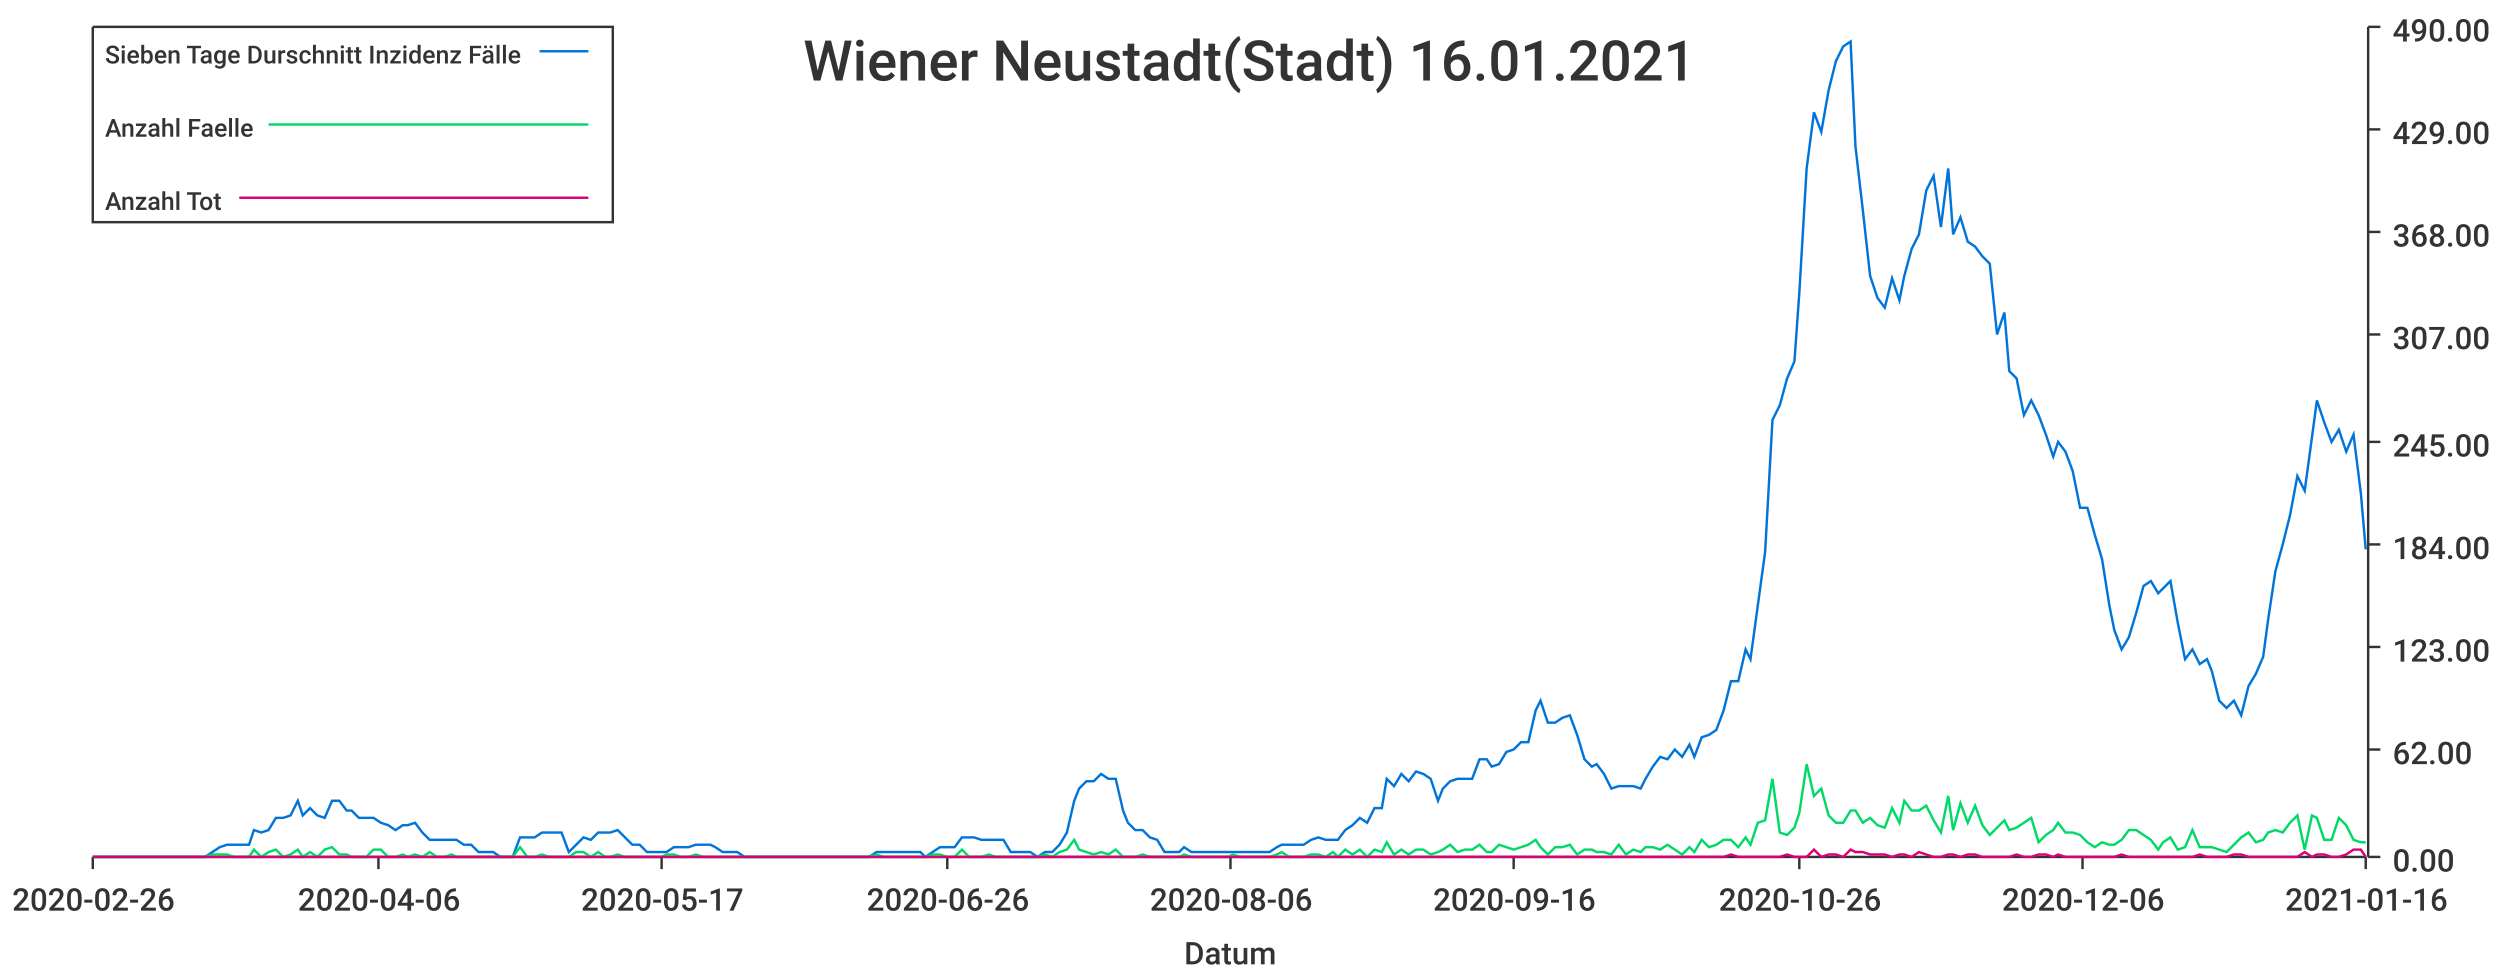
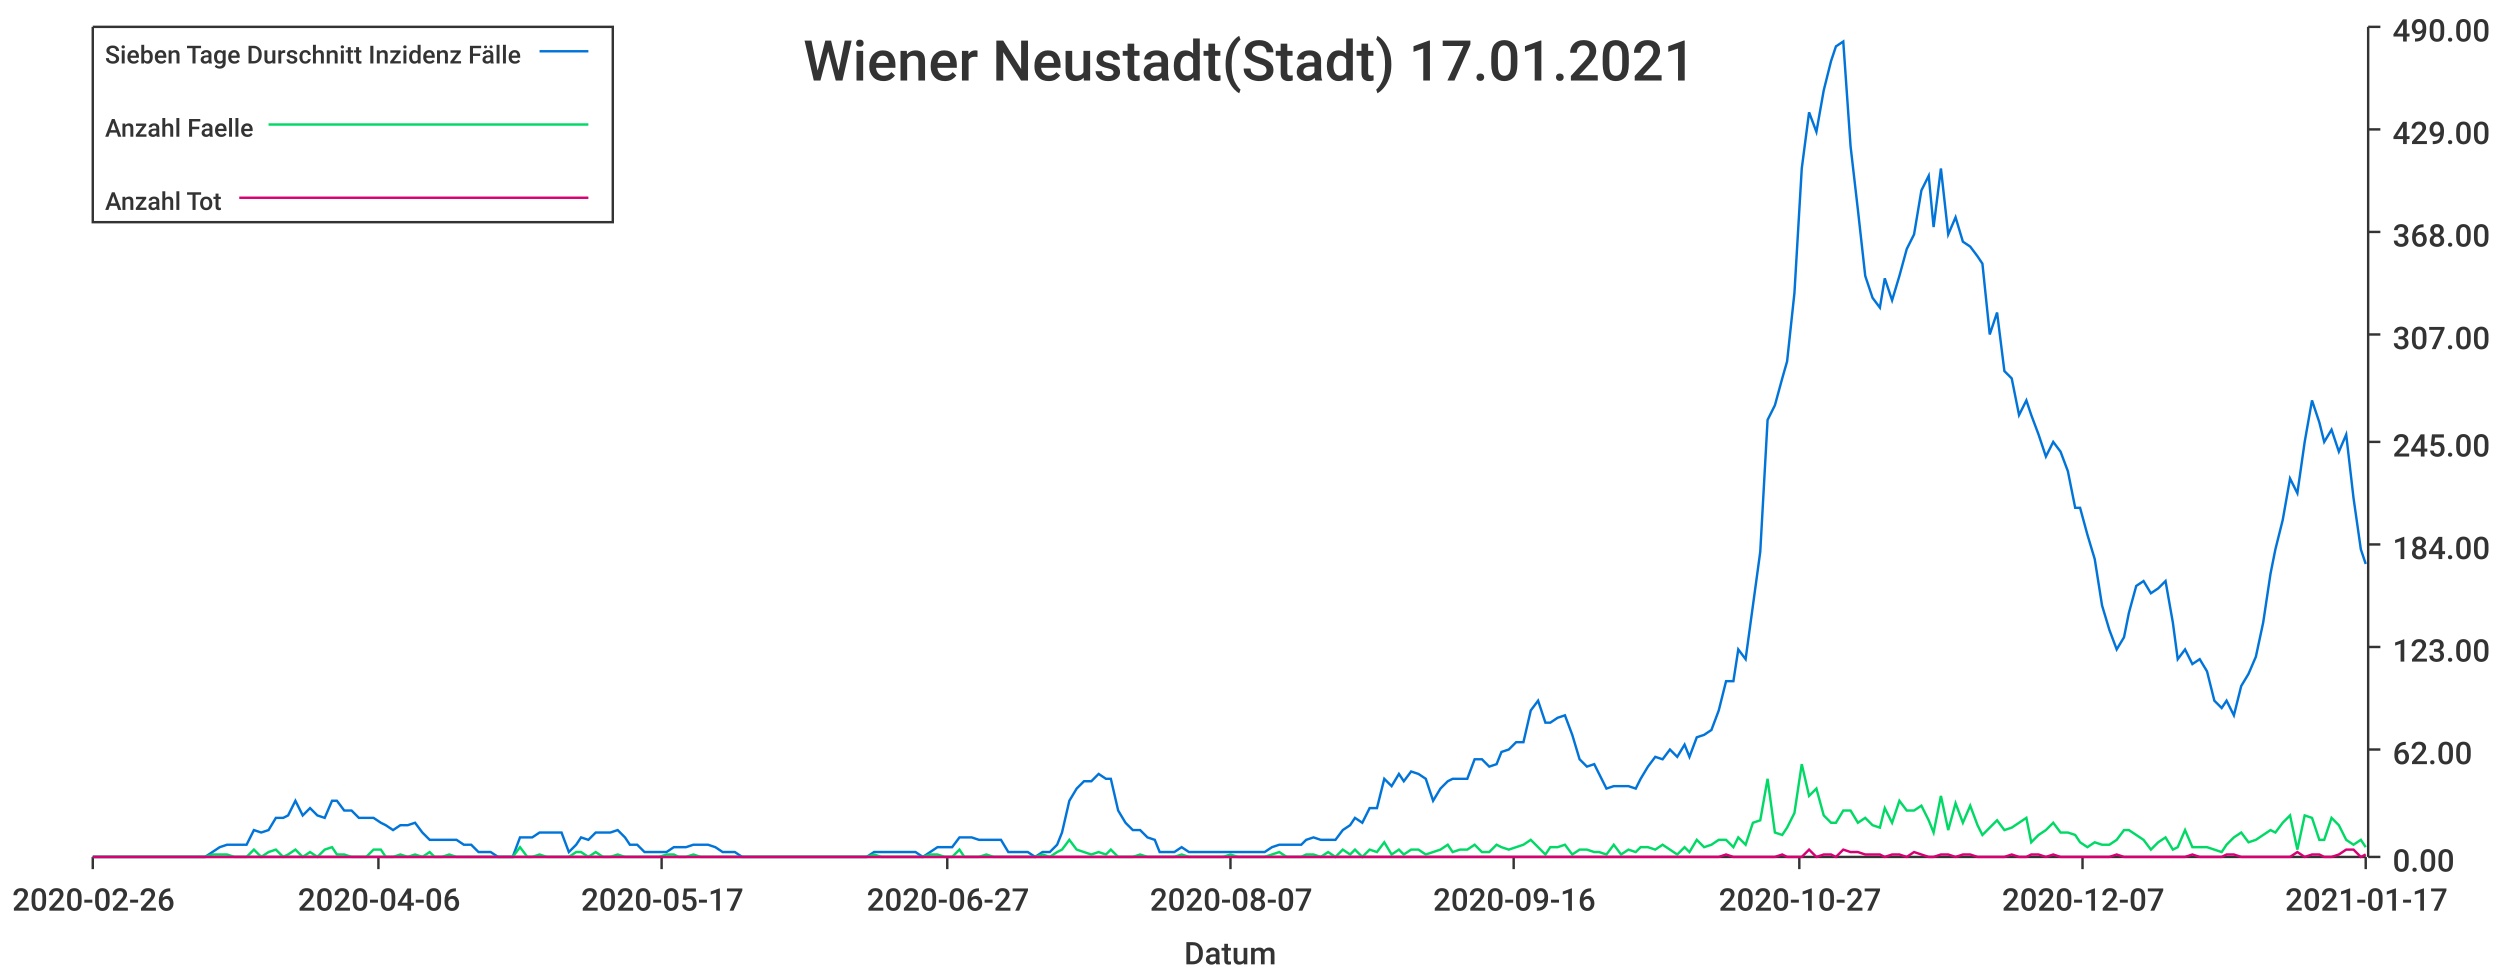
<svg xmlns="http://www.w3.org/2000/svg" width="1024" height="400">\n<path d="M 0 0 L 1024 0 L 1024 400 L 0 400 L 0 0" style="stroke-width:0;stroke:rgba(255,255,255,1.0);fill:rgba(255,255,255,1.0)" />
  <path d="M 38 11 L 969 11 L 969 351 L 38 351 L 38 11" style="stroke-width:0;stroke:rgba(255,255,255,1.0);fill:rgba(255,255,255,1.0)" />
  <path d="M 38 351 L 969 351" style="stroke-width:1;stroke:rgba(51,51,51,1.0);fill:none" />
  <path d="M 38 351 L 38 356" style="stroke-width:1;stroke:rgba(51,51,51,1.0);fill:none" />
  <text x="5" y="373" style="stroke-width:0;stroke:none;fill:rgba(51,51,51,1.0);font-size:12.8px;font-family:'Roboto Medium',sans-serif">2020-02-26</text>
  <path d="M 155 351 L 155 356" style="stroke-width:1;stroke:rgba(51,51,51,1.0);fill:none" />
  <text x="122" y="373" style="stroke-width:0;stroke:none;fill:rgba(51,51,51,1.0);font-size:12.8px;font-family:'Roboto Medium',sans-serif">2020-04-06</text>
  <path d="M 271 351 L 271 356" style="stroke-width:1;stroke:rgba(51,51,51,1.0);fill:none" />
  <text x="238" y="373" style="stroke-width:0;stroke:none;fill:rgba(51,51,51,1.0);font-size:12.8px;font-family:'Roboto Medium',sans-serif">2020-05-17</text>
  <path d="M 388 351 L 388 356" style="stroke-width:1;stroke:rgba(51,51,51,1.0);fill:none" />
-   <text x="355" y="373" style="stroke-width:0;stroke:none;fill:rgba(51,51,51,1.0);font-size:12.8px;font-family:'Roboto Medium',sans-serif">2020-06-26</text>
+   <text x="355" y="373" style="stroke-width:0;stroke:none;fill:rgba(51,51,51,1.0);font-size:12.8px;font-family:'Roboto Medium',sans-serif">2020-06-27</text>
  <path d="M 504 351 L 504 356" style="stroke-width:1;stroke:rgba(51,51,51,1.0);fill:none" />
-   <text x="471" y="373" style="stroke-width:0;stroke:none;fill:rgba(51,51,51,1.0);font-size:12.8px;font-family:'Roboto Medium',sans-serif">2020-08-06</text>
+   <text x="471" y="373" style="stroke-width:0;stroke:none;fill:rgba(51,51,51,1.0);font-size:12.8px;font-family:'Roboto Medium',sans-serif">2020-08-07</text>
  <path d="M 620 351 L 620 356" style="stroke-width:1;stroke:rgba(51,51,51,1.0);fill:none" />
  <text x="587" y="373" style="stroke-width:0;stroke:none;fill:rgba(51,51,51,1.0);font-size:12.8px;font-family:'Roboto Medium',sans-serif">2020-09-16</text>
  <path d="M 737 351 L 737 356" style="stroke-width:1;stroke:rgba(51,51,51,1.0);fill:none" />
-   <text x="704" y="373" style="stroke-width:0;stroke:none;fill:rgba(51,51,51,1.0);font-size:12.8px;font-family:'Roboto Medium',sans-serif">2020-10-26</text>
+   <text x="704" y="373" style="stroke-width:0;stroke:none;fill:rgba(51,51,51,1.0);font-size:12.8px;font-family:'Roboto Medium',sans-serif">2020-10-27</text>
  <path d="M 853 351 L 853 356" style="stroke-width:1;stroke:rgba(51,51,51,1.0);fill:none" />
-   <text x="820" y="373" style="stroke-width:0;stroke:none;fill:rgba(51,51,51,1.0);font-size:12.8px;font-family:'Roboto Medium',sans-serif">2020-12-06</text>
+   <text x="820" y="373" style="stroke-width:0;stroke:none;fill:rgba(51,51,51,1.0);font-size:12.8px;font-family:'Roboto Medium',sans-serif">2020-12-07</text>
  <path d="M 969 351 L 969 356" style="stroke-width:1;stroke:rgba(51,51,51,1.0);fill:none" />
-   <text x="936" y="373" style="stroke-width:0;stroke:none;fill:rgba(51,51,51,1.0);font-size:12.8px;font-family:'Roboto Medium',sans-serif">2021-01-16</text>
+   <text x="936" y="373" style="stroke-width:0;stroke:none;fill:rgba(51,51,51,1.0);font-size:12.8px;font-family:'Roboto Medium',sans-serif">2021-01-17</text>
  <text x="485" y="395" style="stroke-width:0;stroke:none;fill:rgba(51,51,51,1.0);font-size:12.8px;font-family:'Roboto Medium',sans-serif">Datum</text>
  <path d="M 970 351 L 970 11" style="stroke-width:1;stroke:rgba(51,51,51,1.0);fill:none" />
  <path d="M 970 351 L 975 351" style="stroke-width:1;stroke:rgba(51,51,51,1.0);fill:none" />
  <text x="980" y="357" style="stroke-width:0;stroke:none;fill:rgba(51,51,51,1.0);font-size:12.8px;font-family:'Roboto Medium',sans-serif">0.00</text>
  <path d="M 970 307 L 975 307" style="stroke-width:1;stroke:rgba(51,51,51,1.0);fill:none" />
  <text x="980" y="313" style="stroke-width:0;stroke:none;fill:rgba(51,51,51,1.0);font-size:12.8px;font-family:'Roboto Medium',sans-serif">62.00</text>
  <path d="M 970 265 L 975 265" style="stroke-width:1;stroke:rgba(51,51,51,1.0);fill:none" />
  <text x="980" y="271" style="stroke-width:0;stroke:none;fill:rgba(51,51,51,1.0);font-size:12.8px;font-family:'Roboto Medium',sans-serif">123.00</text>
  <path d="M 970 223 L 975 223" style="stroke-width:1;stroke:rgba(51,51,51,1.0);fill:none" />
  <text x="980" y="229" style="stroke-width:0;stroke:none;fill:rgba(51,51,51,1.0);font-size:12.8px;font-family:'Roboto Medium',sans-serif">184.00</text>
  <path d="M 970 181 L 975 181" style="stroke-width:1;stroke:rgba(51,51,51,1.0);fill:none" />
  <text x="980" y="187" style="stroke-width:0;stroke:none;fill:rgba(51,51,51,1.0);font-size:12.8px;font-family:'Roboto Medium',sans-serif">245.00</text>
  <path d="M 970 137 L 975 137" style="stroke-width:1;stroke:rgba(51,51,51,1.0);fill:none" />
  <text x="980" y="143" style="stroke-width:0;stroke:none;fill:rgba(51,51,51,1.0);font-size:12.8px;font-family:'Roboto Medium',sans-serif">307.00</text>
  <path d="M 970 95 L 975 95" style="stroke-width:1;stroke:rgba(51,51,51,1.0);fill:none" />
  <text x="980" y="101" style="stroke-width:0;stroke:none;fill:rgba(51,51,51,1.0);font-size:12.8px;font-family:'Roboto Medium',sans-serif">368.00</text>
  <path d="M 970 53 L 975 53" style="stroke-width:1;stroke:rgba(51,51,51,1.0);fill:none" />
  <text x="980" y="59" style="stroke-width:0;stroke:none;fill:rgba(51,51,51,1.0);font-size:12.8px;font-family:'Roboto Medium',sans-serif">429.00</text>
  <path d="M 970 11 L 975 11" style="stroke-width:1;stroke:rgba(51,51,51,1.0);fill:none" />
  <text x="980" y="17" style="stroke-width:0;stroke:none;fill:rgba(51,51,51,1.0);font-size:12.8px;font-family:'Roboto Medium',sans-serif">490.00</text>
-   <path d="M 38 351 L 41 351 L 44 351 L 47 351 L 50 351 L 53 351 L 56 351 L 59 351 L 61 351 L 64 351 L 67 351 L 70 351 L 73 351 L 76 351 L 79 351 L 81 351 L 84 351 L 87 349 L 90 347 L 93 346 L 96 346 L 99 346 L 102 346 L 104 340 L 107 341 L 110 340 L 113 335 L 116 335 L 119 334 L 122 328 L 124 334 L 127 331 L 130 334 L 133 335 L 136 328 L 139 328 L 142 332 L 144 332 L 147 335 L 150 335 L 153 335 L 156 337 L 159 338 L 162 340 L 165 338 L 167 338 L 170 337 L 173 341 L 176 344 L 179 344 L 182 344 L 185 344 L 187 344 L 190 346 L 193 346 L 196 349 L 199 349 L 202 349 L 205 351 L 208 351 L 210 351 L 213 343 L 216 343 L 219 343 L 222 341 L 225 341 L 228 341 L 230 341 L 233 349 L 236 346 L 239 343 L 242 344 L 245 341 L 248 341 L 250 341 L 253 340 L 256 343 L 259 346 L 262 346 L 265 349 L 268 349 L 271 349 L 273 349 L 276 347 L 279 347 L 282 347 L 285 346 L 288 346 L 291 346 L 293 347 L 296 349 L 299 349 L 302 349 L 305 351 L 308 351 L 311 351 L 314 351 L 316 351 L 319 351 L 322 351 L 325 351 L 328 351 L 331 351 L 334 351 L 336 351 L 339 351 L 342 351 L 345 351 L 348 351 L 351 351 L 354 351 L 356 351 L 359 349 L 362 349 L 365 349 L 368 349 L 371 349 L 374 349 L 377 349 L 379 351 L 382 349 L 385 347 L 388 347 L 391 347 L 394 343 L 397 343 L 399 343 L 402 344 L 405 344 L 408 344 L 411 344 L 414 349 L 417 349 L 419 349 L 422 349 L 425 351 L 428 349 L 431 349 L 434 346 L 437 341 L 440 328 L 442 323 L 445 320 L 448 320 L 451 317 L 454 319 L 457 319 L 460 332 L 462 337 L 465 340 L 468 340 L 471 343 L 474 344 L 477 349 L 480 349 L 483 349 L 485 347 L 488 349 L 491 349 L 494 349 L 497 349 L 500 349 L 503 349 L 505 349 L 508 349 L 511 349 L 514 349 L 517 349 L 520 349 L 523 347 L 525 346 L 528 346 L 531 346 L 534 346 L 537 344 L 540 343 L 543 344 L 546 344 L 548 344 L 551 340 L 554 338 L 557 335 L 560 337 L 563 331 L 566 331 L 568 319 L 571 322 L 574 317 L 577 320 L 580 316 L 583 317 L 586 319 L 589 328 L 591 323 L 594 320 L 597 319 L 600 319 L 603 319 L 606 311 L 609 311 L 611 314 L 614 313 L 617 308 L 620 307 L 623 304 L 626 304 L 629 291 L 631 287 L 634 296 L 637 296 L 640 294 L 643 293 L 646 301 L 649 311 L 652 314 L 654 313 L 657 317 L 660 323 L 663 322 L 666 322 L 669 322 L 672 323 L 674 319 L 677 314 L 680 310 L 683 311 L 686 307 L 689 310 L 692 305 L 694 310 L 697 302 L 700 301 L 703 299 L 706 291 L 709 279 L 712 279 L 715 266 L 717 270 L 720 248 L 723 226 L 726 172 L 729 166 L 732 155 L 735 148 L 737 120 L 740 69 L 743 46 L 746 54 L 749 37 L 752 25 L 755 19 L 758 17 L 760 60 L 763 86 L 766 113 L 769 122 L 772 126 L 775 114 L 778 123 L 780 113 L 783 102 L 786 96 L 789 78 L 792 72 L 795 93 L 798 69 L 800 96 L 803 89 L 806 99 L 809 101 L 812 105 L 815 108 L 818 137 L 821 128 L 823 152 L 826 155 L 829 170 L 832 164 L 835 170 L 838 178 L 841 187 L 843 181 L 846 185 L 849 193 L 852 208 L 855 208 L 858 219 L 861 229 L 864 248 L 866 258 L 869 266 L 872 261 L 875 251 L 878 240 L 881 238 L 884 243 L 886 241 L 889 238 L 892 255 L 895 270 L 898 266 L 901 272 L 904 270 L 906 275 L 909 287 L 912 290 L 915 287 L 918 293 L 921 281 L 924 276 L 927 269 L 929 254 L 932 234 L 935 223 L 938 211 L 941 195 L 944 201 L 947 179 L 949 164 L 952 173 L 955 181 L 958 176 L 961 185 L 964 178 L 967 202 L 969 225" style="stroke-width:1;stroke:rgba(0,116,217,1.0);fill:none" />
-   <path d="M 38 351 L 41 351 L 44 351 L 47 351 L 50 351 L 53 351 L 56 351 L 59 351 L 61 351 L 64 351 L 67 351 L 70 351 L 73 351 L 76 351 L 79 351 L 81 351 L 84 351 L 87 350 L 90 350 L 93 350 L 96 351 L 99 351 L 102 351 L 104 348 L 107 351 L 110 349 L 113 348 L 116 351 L 119 350 L 122 348 L 124 351 L 127 349 L 130 351 L 133 348 L 136 347 L 139 350 L 142 350 L 144 351 L 147 351 L 150 351 L 153 348 L 156 348 L 159 351 L 162 351 L 165 350 L 167 351 L 170 350 L 173 351 L 176 349 L 179 351 L 182 351 L 185 350 L 187 351 L 190 351 L 193 351 L 196 351 L 199 351 L 202 351 L 205 351 L 208 351 L 210 351 L 213 347 L 216 351 L 219 351 L 222 350 L 225 351 L 228 351 L 230 351 L 233 351 L 236 349 L 239 349 L 242 351 L 245 349 L 248 351 L 250 351 L 253 350 L 256 351 L 259 351 L 262 351 L 265 351 L 268 351 L 271 351 L 273 350 L 276 350 L 279 351 L 282 351 L 285 350 L 288 351 L 291 351 L 293 351 L 296 351 L 299 351 L 302 351 L 305 351 L 308 351 L 311 351 L 314 351 L 316 351 L 319 351 L 322 351 L 325 351 L 328 351 L 331 351 L 334 351 L 336 351 L 339 351 L 342 351 L 345 351 L 348 351 L 351 351 L 354 351 L 356 351 L 359 350 L 362 351 L 365 351 L 368 351 L 371 351 L 374 351 L 377 351 L 379 351 L 382 350 L 385 350 L 388 351 L 391 351 L 394 348 L 397 351 L 399 351 L 402 351 L 405 350 L 408 351 L 411 351 L 414 351 L 417 351 L 419 351 L 422 351 L 425 351 L 428 350 L 431 351 L 434 349 L 437 348 L 440 344 L 442 348 L 445 349 L 448 350 L 451 349 L 454 350 L 457 348 L 460 351 L 462 351 L 465 351 L 468 350 L 471 351 L 474 351 L 477 351 L 480 351 L 483 351 L 485 350 L 488 351 L 491 351 L 494 351 L 497 351 L 500 351 L 503 351 L 505 350 L 508 351 L 511 351 L 514 351 L 517 351 L 520 351 L 523 350 L 525 349 L 528 351 L 531 351 L 534 351 L 537 350 L 540 350 L 543 351 L 546 349 L 548 351 L 551 348 L 554 350 L 557 348 L 560 351 L 563 348 L 566 349 L 568 345 L 571 350 L 574 348 L 577 350 L 580 348 L 583 348 L 586 350 L 589 349 L 591 348 L 594 346 L 597 349 L 600 348 L 603 348 L 606 346 L 609 349 L 611 349 L 614 346 L 617 347 L 620 348 L 623 347 L 626 346 L 629 344 L 631 347 L 634 350 L 637 347 L 640 347 L 643 346 L 646 350 L 649 348 L 652 348 L 654 349 L 657 349 L 660 350 L 663 346 L 666 350 L 669 348 L 672 349 L 674 347 L 677 347 L 680 348 L 683 346 L 686 348 L 689 350 L 692 347 L 694 349 L 697 344 L 700 347 L 703 346 L 706 344 L 709 344 L 712 347 L 715 343 L 717 346 L 720 337 L 723 336 L 726 319 L 729 341 L 732 342 L 735 339 L 737 333 L 740 313 L 743 326 L 746 323 L 749 334 L 752 337 L 755 337 L 758 332 L 760 332 L 763 337 L 766 335 L 769 338 L 772 339 L 775 331 L 778 337 L 780 328 L 783 332 L 786 332 L 789 330 L 792 336 L 795 341 L 798 326 L 800 340 L 803 329 L 806 337 L 809 330 L 812 338 L 815 342 L 818 339 L 821 336 L 823 340 L 826 339 L 829 337 L 832 335 L 835 345 L 838 342 L 841 340 L 843 337 L 846 341 L 849 341 L 852 342 L 855 345 L 858 347 L 861 345 L 864 346 L 866 346 L 869 344 L 872 340 L 875 340 L 878 342 L 881 344 L 884 348 L 886 345 L 889 343 L 892 348 L 895 347 L 898 340 L 901 347 L 904 347 L 906 347 L 909 348 L 912 349 L 915 346 L 918 343 L 921 341 L 924 345 L 927 344 L 929 341 L 932 340 L 935 341 L 938 337 L 941 334 L 944 348 L 947 334 L 949 335 L 952 344 L 955 344 L 958 335 L 961 338 L 964 344 L 967 345 L 969 345" style="stroke-width:1;stroke:rgba(0,217,101,1.0);fill:none" />
-   <path d="M 38 351 L 41 351 L 44 351 L 47 351 L 50 351 L 53 351 L 56 351 L 59 351 L 61 351 L 64 351 L 67 351 L 70 351 L 73 351 L 76 351 L 79 351 L 81 351 L 84 351 L 87 351 L 90 351 L 93 351 L 96 351 L 99 351 L 102 351 L 104 351 L 107 351 L 110 351 L 113 351 L 116 351 L 119 351 L 122 351 L 124 351 L 127 351 L 130 351 L 133 351 L 136 351 L 139 351 L 142 351 L 144 351 L 147 351 L 150 351 L 153 351 L 156 351 L 159 351 L 162 351 L 165 351 L 167 351 L 170 351 L 173 351 L 176 351 L 179 351 L 182 351 L 185 351 L 187 351 L 190 351 L 193 351 L 196 351 L 199 351 L 202 351 L 205 351 L 208 351 L 210 351 L 213 351 L 216 351 L 219 351 L 222 351 L 225 351 L 228 351 L 230 351 L 233 351 L 236 351 L 239 351 L 242 351 L 245 351 L 248 351 L 250 351 L 253 351 L 256 351 L 259 351 L 262 351 L 265 351 L 268 351 L 271 351 L 273 351 L 276 351 L 279 351 L 282 351 L 285 351 L 288 351 L 291 351 L 293 351 L 296 351 L 299 351 L 302 351 L 305 351 L 308 351 L 311 351 L 314 351 L 316 351 L 319 351 L 322 351 L 325 351 L 328 351 L 331 351 L 334 351 L 336 351 L 339 351 L 342 351 L 345 351 L 348 351 L 351 351 L 354 351 L 356 351 L 359 351 L 362 351 L 365 351 L 368 351 L 371 351 L 374 351 L 377 351 L 379 351 L 382 351 L 385 351 L 388 351 L 391 351 L 394 351 L 397 351 L 399 351 L 402 351 L 405 351 L 408 351 L 411 351 L 414 351 L 417 351 L 419 351 L 422 351 L 425 351 L 428 351 L 431 351 L 434 351 L 437 351 L 440 351 L 442 351 L 445 351 L 448 351 L 451 351 L 454 351 L 457 351 L 460 351 L 462 351 L 465 351 L 468 351 L 471 351 L 474 351 L 477 351 L 480 351 L 483 351 L 485 351 L 488 351 L 491 351 L 494 351 L 497 351 L 500 351 L 503 351 L 505 351 L 508 351 L 511 351 L 514 351 L 517 351 L 520 351 L 523 351 L 525 351 L 528 351 L 531 351 L 534 351 L 537 351 L 540 351 L 543 351 L 546 351 L 548 351 L 551 351 L 554 351 L 557 351 L 560 351 L 563 351 L 566 351 L 568 351 L 571 351 L 574 351 L 577 351 L 580 351 L 583 351 L 586 351 L 589 351 L 591 351 L 594 351 L 597 351 L 600 351 L 603 351 L 606 351 L 609 351 L 611 351 L 614 351 L 617 351 L 620 351 L 623 351 L 626 351 L 629 351 L 631 351 L 634 351 L 637 351 L 640 351 L 643 351 L 646 351 L 649 351 L 652 351 L 654 351 L 657 351 L 660 351 L 663 351 L 666 351 L 669 351 L 672 351 L 674 351 L 677 351 L 680 351 L 683 351 L 686 351 L 689 351 L 692 351 L 694 351 L 697 351 L 700 351 L 703 351 L 706 351 L 709 350 L 712 351 L 715 351 L 717 351 L 720 351 L 723 351 L 726 351 L 729 351 L 732 350 L 735 351 L 737 351 L 740 351 L 743 348 L 746 351 L 749 350 L 752 350 L 755 351 L 758 348 L 760 349 L 763 349 L 766 350 L 769 350 L 772 350 L 775 351 L 778 350 L 780 350 L 783 351 L 786 349 L 789 350 L 792 351 L 795 351 L 798 350 L 800 350 L 803 351 L 806 350 L 809 350 L 812 351 L 815 351 L 818 351 L 821 351 L 823 351 L 826 350 L 829 351 L 832 351 L 835 350 L 838 350 L 841 351 L 843 350 L 846 351 L 849 351 L 852 351 L 855 351 L 858 351 L 861 351 L 864 351 L 866 351 L 869 350 L 872 351 L 875 351 L 878 351 L 881 351 L 884 351 L 886 351 L 889 351 L 892 351 L 895 351 L 898 351 L 901 350 L 904 351 L 906 351 L 909 351 L 912 351 L 915 350 L 918 350 L 921 351 L 924 351 L 927 351 L 929 351 L 932 351 L 935 351 L 938 351 L 941 351 L 944 349 L 947 351 L 949 350 L 952 350 L 955 351 L 958 351 L 961 350 L 964 348 L 967 348 L 969 351" style="stroke-width:1;stroke:rgba(217,0,116,1.0);fill:none" />
-   <text x="329" y="33" style="stroke-width:0;stroke:none;fill:rgba(51,51,51,1.0);font-size:23.0px;font-family:'Roboto Medium',sans-serif">Wiener Neustadt(Stadt) 16.01.2021</text>
+   <path d="M 38 351 L 41 351 L 44 351 L 47 351 L 50 351 L 53 351 L 56 351 L 58 351 L 61 351 L 64 351 L 67 351 L 70 351 L 73 351 L 76 351 L 78 351 L 81 351 L 84 351 L 87 349 L 90 347 L 93 346 L 96 346 L 98 346 L 101 346 L 104 340 L 107 341 L 110 340 L 113 335 L 116 335 L 118 334 L 121 328 L 124 334 L 127 331 L 130 334 L 133 335 L 136 328 L 138 328 L 141 332 L 144 332 L 147 335 L 150 335 L 153 335 L 156 337 L 158 338 L 161 340 L 164 338 L 167 338 L 170 337 L 173 341 L 176 344 L 178 344 L 181 344 L 184 344 L 187 344 L 190 346 L 193 346 L 196 349 L 198 349 L 201 349 L 204 351 L 207 351 L 210 351 L 213 343 L 216 343 L 218 343 L 221 341 L 224 341 L 227 341 L 230 341 L 233 349 L 236 346 L 238 343 L 241 344 L 244 341 L 247 341 L 250 341 L 253 340 L 256 343 L 258 346 L 261 346 L 264 349 L 267 349 L 270 349 L 273 349 L 276 347 L 278 347 L 281 347 L 284 346 L 287 346 L 290 346 L 293 347 L 296 349 L 298 349 L 301 349 L 304 351 L 307 351 L 310 351 L 313 351 L 316 351 L 318 351 L 321 351 L 324 351 L 327 351 L 330 351 L 333 351 L 336 351 L 338 351 L 341 351 L 344 351 L 347 351 L 350 351 L 353 351 L 355 351 L 358 349 L 361 349 L 364 349 L 367 349 L 370 349 L 373 349 L 375 349 L 378 351 L 381 349 L 384 347 L 387 347 L 390 347 L 393 343 L 395 343 L 398 343 L 401 344 L 404 344 L 407 344 L 410 344 L 413 349 L 415 349 L 418 349 L 421 349 L 424 351 L 427 349 L 430 349 L 433 346 L 435 341 L 438 328 L 441 323 L 444 320 L 447 320 L 450 317 L 453 319 L 455 319 L 458 332 L 461 337 L 464 340 L 467 340 L 470 343 L 473 344 L 475 349 L 478 349 L 481 349 L 484 347 L 487 349 L 490 349 L 493 349 L 495 349 L 498 349 L 501 349 L 504 349 L 507 349 L 510 349 L 513 349 L 515 349 L 518 349 L 521 347 L 524 346 L 527 346 L 530 346 L 533 346 L 535 344 L 538 343 L 541 344 L 544 344 L 547 344 L 550 340 L 553 338 L 555 335 L 558 337 L 561 331 L 564 331 L 567 319 L 570 322 L 573 317 L 575 320 L 578 316 L 581 317 L 584 319 L 587 328 L 590 323 L 593 320 L 595 319 L 598 319 L 601 319 L 604 311 L 607 311 L 610 314 L 613 313 L 615 308 L 618 307 L 621 304 L 624 304 L 627 291 L 630 287 L 633 296 L 635 296 L 638 294 L 641 293 L 644 301 L 647 311 L 650 314 L 653 313 L 655 317 L 658 323 L 661 322 L 664 322 L 667 322 L 670 323 L 672 319 L 675 314 L 678 310 L 681 311 L 684 307 L 687 310 L 690 305 L 692 310 L 695 302 L 698 301 L 701 299 L 704 291 L 707 279 L 710 279 L 712 266 L 715 270 L 718 248 L 721 226 L 724 172 L 727 166 L 730 155 L 732 148 L 735 120 L 738 69 L 741 46 L 744 54 L 747 37 L 750 25 L 752 19 L 755 17 L 758 60 L 761 86 L 764 113 L 767 122 L 770 126 L 772 114 L 775 123 L 778 113 L 781 102 L 784 96 L 787 78 L 790 72 L 792 93 L 795 69 L 798 96 L 801 89 L 804 99 L 807 101 L 810 105 L 812 108 L 815 137 L 818 128 L 821 152 L 824 155 L 827 170 L 830 164 L 832 170 L 835 178 L 838 187 L 841 181 L 844 185 L 847 193 L 850 208 L 852 208 L 855 219 L 858 229 L 861 248 L 864 258 L 867 266 L 870 261 L 872 251 L 875 240 L 878 238 L 881 243 L 884 241 L 887 238 L 890 255 L 892 270 L 895 266 L 898 272 L 901 270 L 904 275 L 907 287 L 910 290 L 912 287 L 915 293 L 918 281 L 921 276 L 924 269 L 927 255 L 930 235 L 932 225 L 935 213 L 938 196 L 941 202 L 944 181 L 947 164 L 950 173 L 952 181 L 955 176 L 958 185 L 961 178 L 964 204 L 967 225 L 969 231" style="stroke-width:1;stroke:rgba(0,116,217,1.0);fill:none" />
+   <path d="M 38 351 L 41 351 L 44 351 L 47 351 L 50 351 L 53 351 L 56 351 L 58 351 L 61 351 L 64 351 L 67 351 L 70 351 L 73 351 L 76 351 L 78 351 L 81 351 L 84 351 L 87 350 L 90 350 L 93 350 L 96 351 L 98 351 L 101 351 L 104 348 L 107 351 L 110 349 L 113 348 L 116 351 L 118 350 L 121 348 L 124 351 L 127 349 L 130 351 L 133 348 L 136 347 L 138 350 L 141 350 L 144 351 L 147 351 L 150 351 L 153 348 L 156 348 L 158 351 L 161 351 L 164 350 L 167 351 L 170 350 L 173 351 L 176 349 L 178 351 L 181 351 L 184 350 L 187 351 L 190 351 L 193 351 L 196 351 L 198 351 L 201 351 L 204 351 L 207 351 L 210 351 L 213 347 L 216 351 L 218 351 L 221 350 L 224 351 L 227 351 L 230 351 L 233 351 L 236 349 L 238 349 L 241 351 L 244 349 L 247 351 L 250 351 L 253 350 L 256 351 L 258 351 L 261 351 L 264 351 L 267 351 L 270 351 L 273 350 L 276 350 L 278 351 L 281 351 L 284 350 L 287 351 L 290 351 L 293 351 L 296 351 L 298 351 L 301 351 L 304 351 L 307 351 L 310 351 L 313 351 L 316 351 L 318 351 L 321 351 L 324 351 L 327 351 L 330 351 L 333 351 L 336 351 L 338 351 L 341 351 L 344 351 L 347 351 L 350 351 L 353 351 L 355 351 L 358 350 L 361 351 L 364 351 L 367 351 L 370 351 L 373 351 L 375 351 L 378 351 L 381 350 L 384 350 L 387 351 L 390 351 L 393 348 L 395 351 L 398 351 L 401 351 L 404 350 L 407 351 L 410 351 L 413 351 L 415 351 L 418 351 L 421 351 L 424 351 L 427 350 L 430 351 L 433 349 L 435 348 L 438 344 L 441 348 L 444 349 L 447 350 L 450 349 L 453 350 L 455 348 L 458 351 L 461 351 L 464 351 L 467 350 L 470 351 L 473 351 L 475 351 L 478 351 L 481 351 L 484 350 L 487 351 L 490 351 L 493 351 L 495 351 L 498 351 L 501 351 L 504 350 L 507 351 L 510 351 L 513 351 L 515 351 L 518 351 L 521 350 L 524 349 L 527 351 L 530 351 L 533 351 L 535 350 L 538 350 L 541 351 L 544 349 L 547 351 L 550 348 L 553 350 L 555 348 L 558 351 L 561 348 L 564 349 L 567 345 L 570 350 L 573 348 L 575 350 L 578 348 L 581 348 L 584 350 L 587 349 L 590 348 L 593 346 L 595 349 L 598 348 L 601 348 L 604 346 L 607 349 L 610 349 L 613 346 L 615 347 L 618 348 L 621 347 L 624 346 L 627 344 L 630 347 L 633 350 L 635 347 L 638 347 L 641 346 L 644 350 L 647 348 L 650 348 L 653 349 L 655 349 L 658 350 L 661 346 L 664 350 L 667 348 L 670 349 L 672 347 L 675 347 L 678 348 L 681 346 L 684 348 L 687 350 L 690 347 L 692 349 L 695 344 L 698 347 L 701 346 L 704 344 L 707 344 L 710 347 L 712 343 L 715 346 L 718 337 L 721 336 L 724 319 L 727 341 L 730 342 L 732 339 L 735 333 L 738 313 L 741 326 L 744 323 L 747 334 L 750 337 L 752 337 L 755 332 L 758 332 L 761 337 L 764 335 L 767 338 L 770 339 L 772 331 L 775 337 L 778 328 L 781 332 L 784 332 L 787 330 L 790 336 L 792 341 L 795 326 L 798 340 L 801 329 L 804 337 L 807 330 L 810 338 L 812 342 L 815 339 L 818 336 L 821 340 L 824 339 L 827 337 L 830 335 L 832 345 L 835 342 L 838 340 L 841 337 L 844 341 L 847 341 L 850 342 L 852 345 L 855 347 L 858 345 L 861 346 L 864 346 L 867 344 L 870 340 L 872 340 L 875 342 L 878 344 L 881 348 L 884 345 L 887 343 L 890 348 L 892 347 L 895 340 L 898 347 L 901 347 L 904 347 L 907 348 L 910 349 L 912 346 L 915 343 L 918 341 L 921 345 L 924 344 L 927 342 L 930 340 L 932 341 L 935 337 L 938 334 L 941 348 L 944 334 L 947 335 L 950 344 L 952 344 L 955 335 L 958 338 L 961 344 L 964 346 L 967 344 L 969 347" style="stroke-width:1;stroke:rgba(0,217,101,1.0);fill:none" />
+   <path d="M 38 351 L 41 351 L 44 351 L 47 351 L 50 351 L 53 351 L 56 351 L 58 351 L 61 351 L 64 351 L 67 351 L 70 351 L 73 351 L 76 351 L 78 351 L 81 351 L 84 351 L 87 351 L 90 351 L 93 351 L 96 351 L 98 351 L 101 351 L 104 351 L 107 351 L 110 351 L 113 351 L 116 351 L 118 351 L 121 351 L 124 351 L 127 351 L 130 351 L 133 351 L 136 351 L 138 351 L 141 351 L 144 351 L 147 351 L 150 351 L 153 351 L 156 351 L 158 351 L 161 351 L 164 351 L 167 351 L 170 351 L 173 351 L 176 351 L 178 351 L 181 351 L 184 351 L 187 351 L 190 351 L 193 351 L 196 351 L 198 351 L 201 351 L 204 351 L 207 351 L 210 351 L 213 351 L 216 351 L 218 351 L 221 351 L 224 351 L 227 351 L 230 351 L 233 351 L 236 351 L 238 351 L 241 351 L 244 351 L 247 351 L 250 351 L 253 351 L 256 351 L 258 351 L 261 351 L 264 351 L 267 351 L 270 351 L 273 351 L 276 351 L 278 351 L 281 351 L 284 351 L 287 351 L 290 351 L 293 351 L 296 351 L 298 351 L 301 351 L 304 351 L 307 351 L 310 351 L 313 351 L 316 351 L 318 351 L 321 351 L 324 351 L 327 351 L 330 351 L 333 351 L 336 351 L 338 351 L 341 351 L 344 351 L 347 351 L 350 351 L 353 351 L 355 351 L 358 351 L 361 351 L 364 351 L 367 351 L 370 351 L 373 351 L 375 351 L 378 351 L 381 351 L 384 351 L 387 351 L 390 351 L 393 351 L 395 351 L 398 351 L 401 351 L 404 351 L 407 351 L 410 351 L 413 351 L 415 351 L 418 351 L 421 351 L 424 351 L 427 351 L 430 351 L 433 351 L 435 351 L 438 351 L 441 351 L 444 351 L 447 351 L 450 351 L 453 351 L 455 351 L 458 351 L 461 351 L 464 351 L 467 351 L 470 351 L 473 351 L 475 351 L 478 351 L 481 351 L 484 351 L 487 351 L 490 351 L 493 351 L 495 351 L 498 351 L 501 351 L 504 351 L 507 351 L 510 351 L 513 351 L 515 351 L 518 351 L 521 351 L 524 351 L 527 351 L 530 351 L 533 351 L 535 351 L 538 351 L 541 351 L 544 351 L 547 351 L 550 351 L 553 351 L 555 351 L 558 351 L 561 351 L 564 351 L 567 351 L 570 351 L 573 351 L 575 351 L 578 351 L 581 351 L 584 351 L 587 351 L 590 351 L 593 351 L 595 351 L 598 351 L 601 351 L 604 351 L 607 351 L 610 351 L 613 351 L 615 351 L 618 351 L 621 351 L 624 351 L 627 351 L 630 351 L 633 351 L 635 351 L 638 351 L 641 351 L 644 351 L 647 351 L 650 351 L 653 351 L 655 351 L 658 351 L 661 351 L 664 351 L 667 351 L 670 351 L 672 351 L 675 351 L 678 351 L 681 351 L 684 351 L 687 351 L 690 351 L 692 351 L 695 351 L 698 351 L 701 351 L 704 351 L 707 350 L 710 351 L 712 351 L 715 351 L 718 351 L 721 351 L 724 351 L 727 351 L 730 350 L 732 351 L 735 351 L 738 351 L 741 348 L 744 351 L 747 350 L 750 350 L 752 351 L 755 348 L 758 349 L 761 349 L 764 350 L 767 350 L 770 350 L 772 351 L 775 350 L 778 350 L 781 351 L 784 349 L 787 350 L 790 351 L 792 351 L 795 350 L 798 350 L 801 351 L 804 350 L 807 350 L 810 351 L 812 351 L 815 351 L 818 351 L 821 351 L 824 350 L 827 351 L 830 351 L 832 350 L 835 350 L 838 351 L 841 350 L 844 351 L 847 351 L 850 351 L 852 351 L 855 351 L 858 351 L 861 351 L 864 351 L 867 350 L 870 351 L 872 351 L 875 351 L 878 351 L 881 351 L 884 351 L 887 351 L 890 351 L 892 351 L 895 351 L 898 350 L 901 351 L 904 351 L 907 351 L 910 351 L 912 350 L 915 350 L 918 351 L 921 351 L 924 351 L 927 351 L 930 351 L 932 351 L 935 351 L 938 351 L 941 349 L 944 351 L 947 350 L 950 350 L 952 351 L 955 351 L 958 350 L 961 348 L 964 348 L 967 351 L 969 350" style="stroke-width:1;stroke:rgba(217,0,116,1.0);fill:none" />
+   <text x="329" y="33" style="stroke-width:0;stroke:none;fill:rgba(51,51,51,1.0);font-size:23.0px;font-family:'Roboto Medium',sans-serif">Wiener Neustadt(Stadt) 17.01.2021</text>
  <path d="M 38 11 L 251 11 L 251 91 L 38 91 L 38 11" style="stroke-width:1;stroke:rgba(51,51,51,1.0);fill:rgba(255,255,255,1.0)" />
  <text x="43" y="26" style="stroke-width:0;stroke:none;fill:rgba(51,51,51,1.0);font-size:10.2px;font-family:'Roboto Medium',sans-serif">Sieben Tage Durschnitt Inzidenz Fälle</text>
  <path d="M 221 21 L 241 21" style="stroke-width:1;stroke:rgba(0,116,217,1.0);fill:none" />
  <text x="43" y="56" style="stroke-width:0;stroke:none;fill:rgba(51,51,51,1.0);font-size:10.2px;font-family:'Roboto Medium',sans-serif">Anzahl Faelle</text>
  <path d="M 110 51 L 241 51" style="stroke-width:1;stroke:rgba(0,217,101,1.0);fill:none" />
  <text x="43" y="86" style="stroke-width:0;stroke:none;fill:rgba(51,51,51,1.0);font-size:10.2px;font-family:'Roboto Medium',sans-serif">Anzahl Tot</text>
  <path d="M 98 81 L 241 81" style="stroke-width:1;stroke:rgba(217,0,116,1.0);fill:none" />
</svg>
